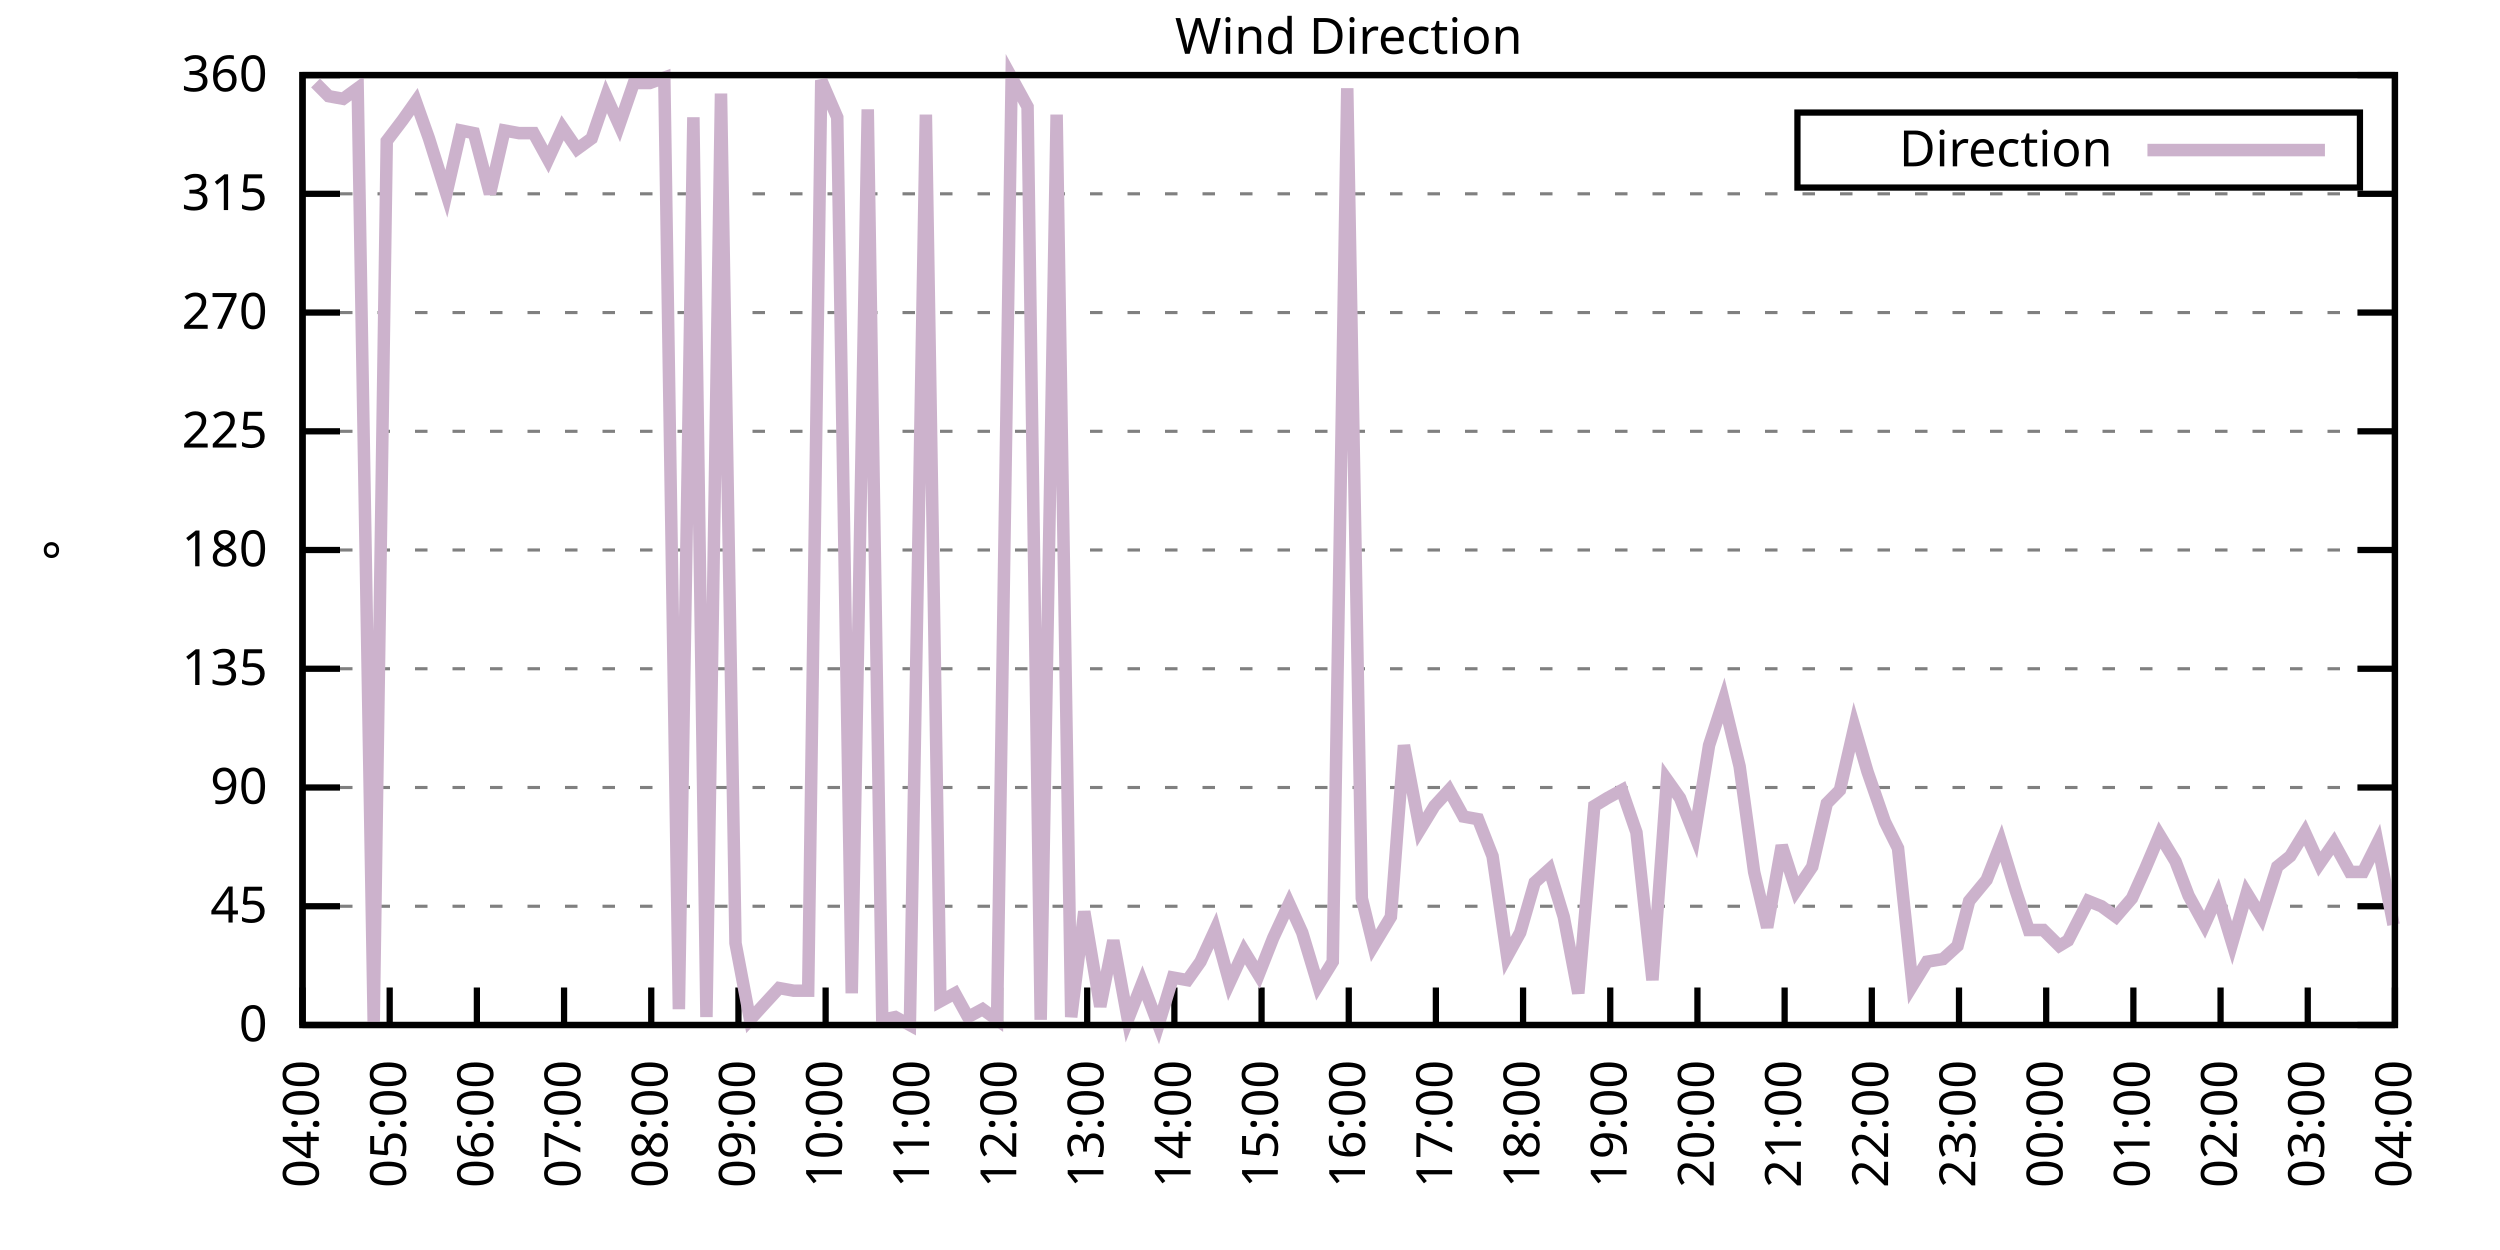
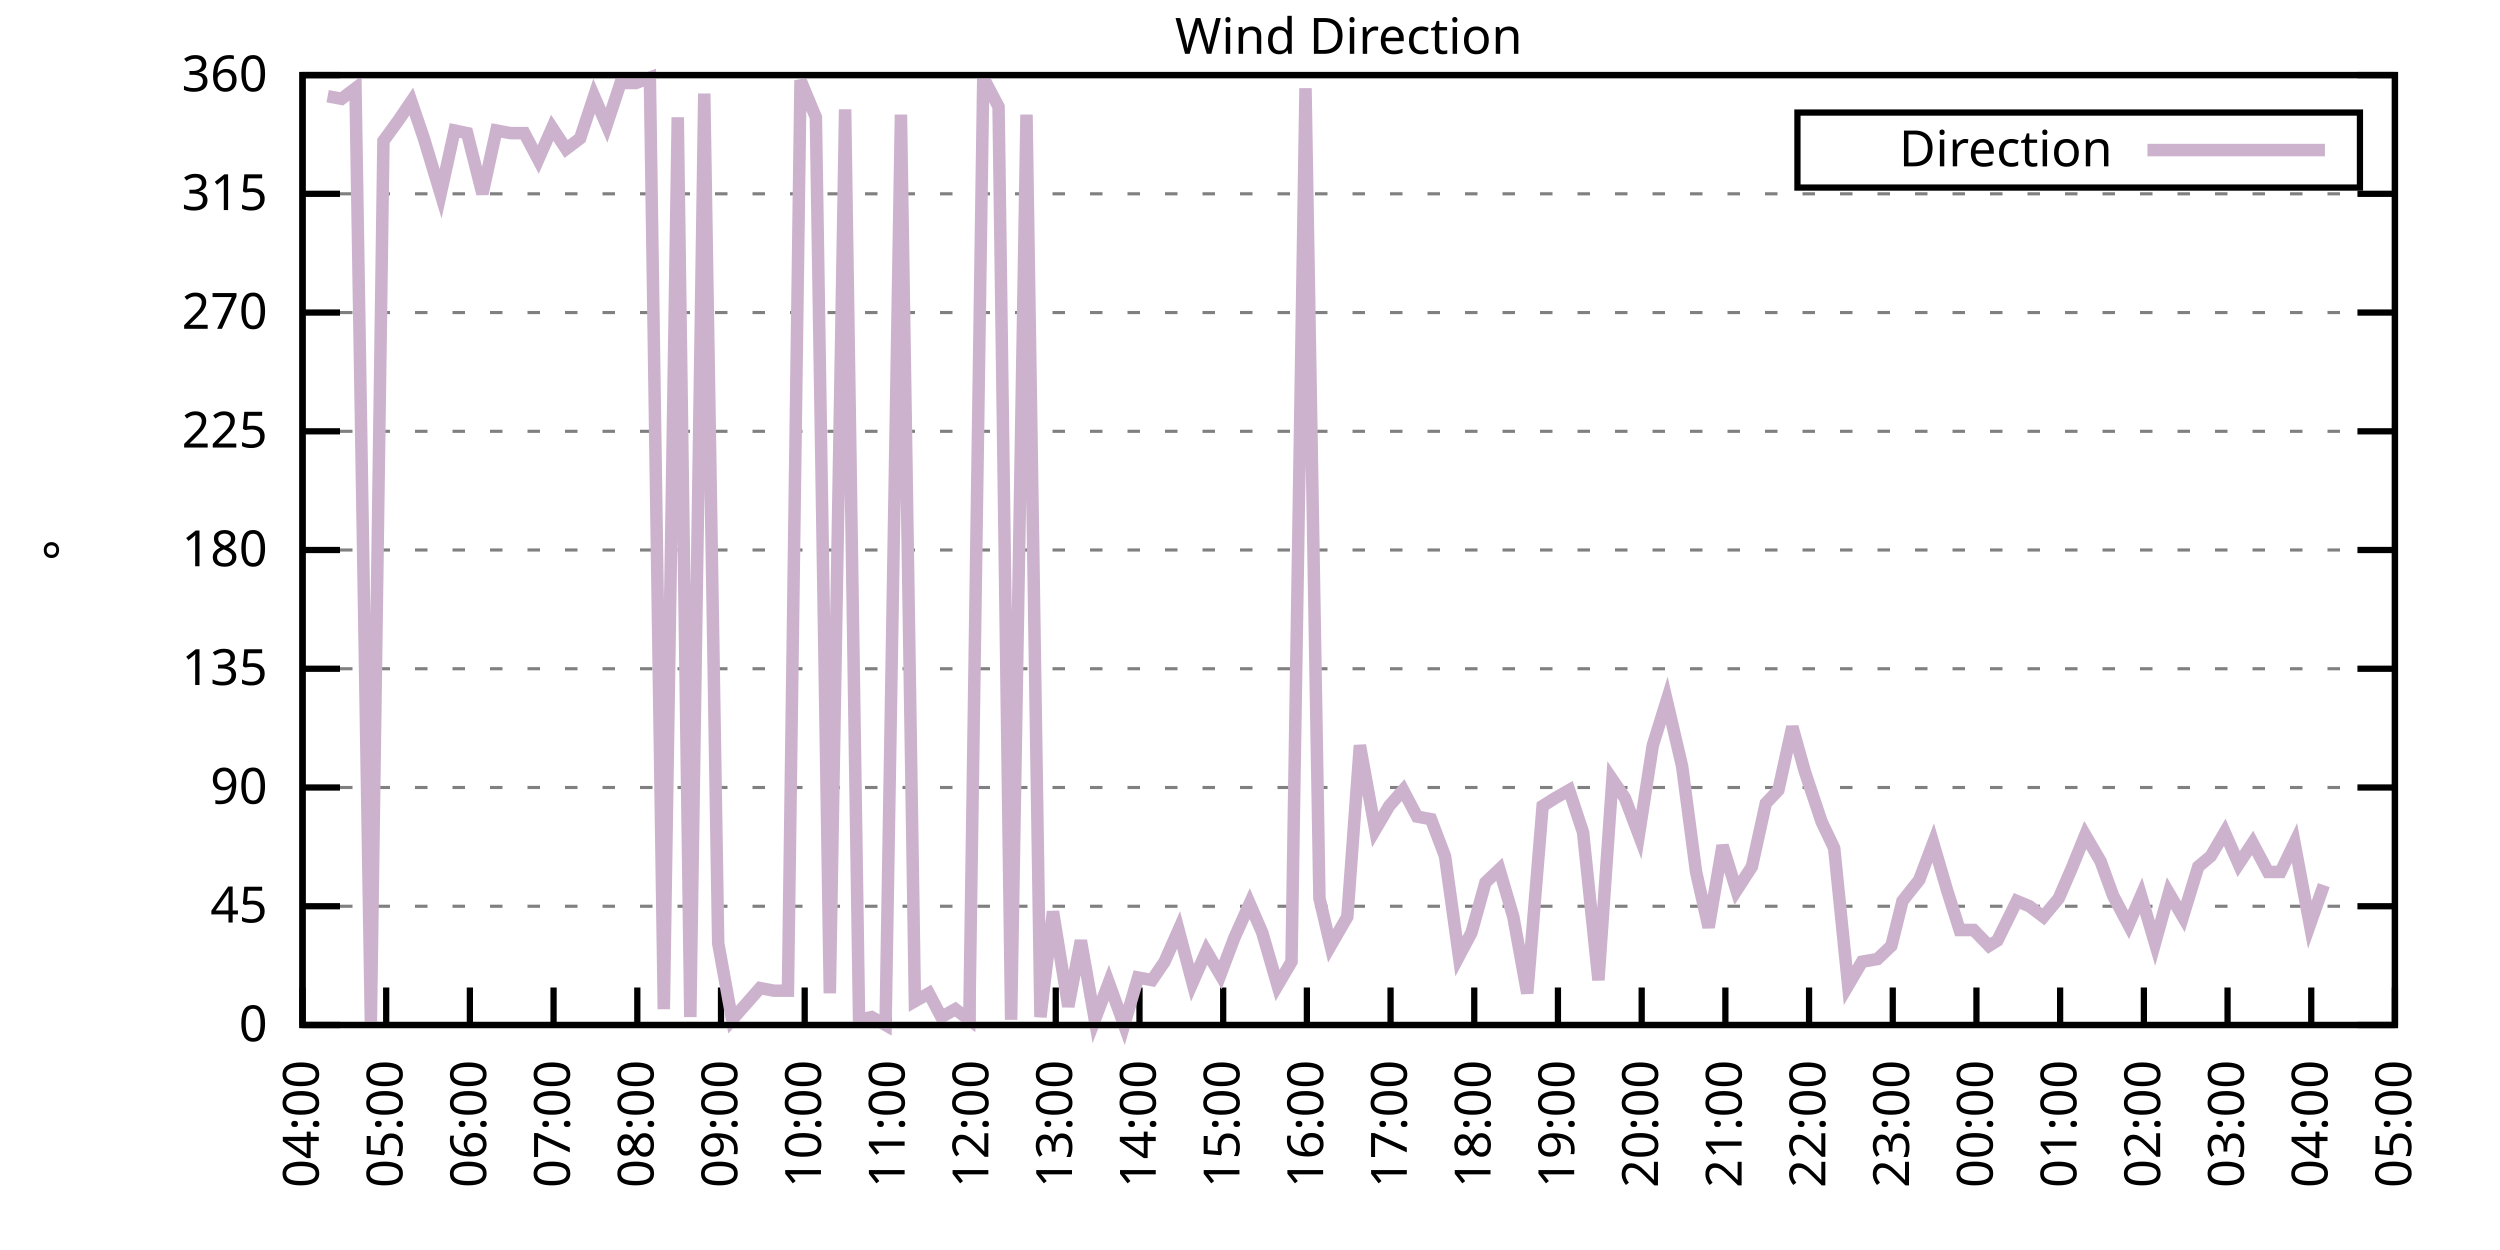
<svg xmlns="http://www.w3.org/2000/svg" xmlns:xlink="http://www.w3.org/1999/xlink" width="400" height="200" viewBox="0 0 400 200">
  <g id="gnuplot_canvas">
    <rect x="0" y="0" width="400" height="200" fill="none" />
    <defs>
      <circle id="gpDot" r="0.5" stroke-width="0.5" stroke="currentColor" />
      <path id="gpPt0" stroke-width="0.333" stroke="currentColor" d="M-1,0 h2 M0,-1 v2" />
      <path id="gpPt1" stroke-width="0.333" stroke="currentColor" d="M-1,-1 L1,1 M1,-1 L-1,1" />
      <path id="gpPt2" stroke-width="0.333" stroke="currentColor" d="M-1,0 L1,0 M0,-1 L0,1 M-1,-1 L1,1 M-1,1 L1,-1" />
      <rect id="gpPt3" stroke-width="0.333" stroke="currentColor" x="-1" y="-1" width="2" height="2" />
      <rect id="gpPt4" stroke-width="0.333" stroke="currentColor" fill="currentColor" x="-1" y="-1" width="2" height="2" />
      <circle id="gpPt5" stroke-width="0.333" stroke="currentColor" cx="0" cy="0" r="1" />
      <use xlink:href="#gpPt5" id="gpPt6" fill="currentColor" stroke="none" />
      <path id="gpPt7" stroke-width="0.333" stroke="currentColor" d="M0,-1.33 L-1.33,0.67 L1.33,0.67 z" />
      <use xlink:href="#gpPt7" id="gpPt8" fill="currentColor" stroke="none" />
      <use xlink:href="#gpPt7" id="gpPt9" stroke="currentColor" transform="rotate(180)" />
      <use xlink:href="#gpPt9" id="gpPt10" fill="currentColor" stroke="none" />
      <use xlink:href="#gpPt3" id="gpPt11" stroke="currentColor" transform="rotate(45)" />
      <use xlink:href="#gpPt11" id="gpPt12" fill="currentColor" stroke="none" />
      <path id="gpPt13" stroke-width="0.333" stroke="currentColor" d="M0,1.330 L1.265,0.411 L0.782,-1.067 L-0.782,-1.076 L-1.265,0.411 z" />
      <use xlink:href="#gpPt13" id="gpPt14" fill="currentColor" stroke="none" />
      <filter id="textbox" filterUnits="objectBoundingBox" x="0" y="0" height="1" width="1">
        <feFlood flood-color="white" flood-opacity="1" result="bgnd" />
        <feComposite in="SourceGraphic" in2="bgnd" operator="atop" />
      </filter>
      <filter id="greybox" filterUnits="objectBoundingBox" x="0" y="0" height="1" width="1">
        <feFlood flood-color="lightgrey" flood-opacity="1" result="grey" />
        <feComposite in="SourceGraphic" in2="grey" operator="atop" />
      </filter>
    </defs>
    <g fill="none" color="white" stroke="currentColor" stroke-width="1.00" stroke-linecap="butt" stroke-linejoin="miter">
</g>
    <g fill="none" color="black" stroke="currentColor" stroke-width="1.00" stroke-linecap="butt" stroke-linejoin="miter">
      <g stroke="none" shape-rendering="crispEdges">
        <polygon fill="rgb(255, 255, 255)" points="48.40,164.00 383.18,164.00 383.18,12.02 48.40,12.02 " />
      </g>
    </g>
    <g fill="none" color="black" stroke="currentColor" stroke-width="1.00" stroke-linecap="butt" stroke-linejoin="miter">
</g>
    <g fill="none" color="black" stroke="black" stroke-width="0.50" stroke-linecap="butt" stroke-linejoin="miter">
</g>
    <g fill="none" color="gray" stroke="currentColor" stroke-width="0.50" stroke-linecap="butt" stroke-linejoin="miter">
      <path stroke="gray" stroke-dasharray="2,4" class="gridline" d="M48.40,164.00 L383.19,164.00  " />
    </g>
    <g fill="none" color="gray" stroke="gray" stroke-width="1.00" stroke-linecap="butt" stroke-linejoin="miter">
</g>
    <g fill="none" color="black" stroke="currentColor" stroke-width="1.00" stroke-linecap="butt" stroke-linejoin="miter">
      <path stroke="black" d="M48.40,164.00 L54.40,164.00 M383.19,164.00 L377.19,164.00  " />
      <g transform="translate(42.80,166.60)" stroke="none" fill="black" font-family="Sans" font-size="8.00" text-anchor="end">
        <text>
          <tspan font-family="Sans"> 0</tspan>
        </text>
      </g>
    </g>
    <g fill="none" color="black" stroke="currentColor" stroke-width="1.00" stroke-linecap="butt" stroke-linejoin="miter">
</g>
    <g fill="none" color="black" stroke="black" stroke-width="0.50" stroke-linecap="butt" stroke-linejoin="miter">
</g>
    <g fill="none" color="gray" stroke="currentColor" stroke-width="0.50" stroke-linecap="butt" stroke-linejoin="miter">
      <path stroke="gray" stroke-dasharray="2,4" class="gridline" d="M48.40,145.00 L383.19,145.00  " />
    </g>
    <g fill="none" color="gray" stroke="gray" stroke-width="1.00" stroke-linecap="butt" stroke-linejoin="miter">
</g>
    <g fill="none" color="black" stroke="currentColor" stroke-width="1.00" stroke-linecap="butt" stroke-linejoin="miter">
      <path stroke="black" d="M48.40,145.00 L54.40,145.00 M383.19,145.00 L377.19,145.00  " />
      <g transform="translate(42.80,147.60)" stroke="none" fill="black" font-family="Sans" font-size="8.00" text-anchor="end">
        <text>
          <tspan font-family="Sans"> 45</tspan>
        </text>
      </g>
    </g>
    <g fill="none" color="black" stroke="currentColor" stroke-width="1.00" stroke-linecap="butt" stroke-linejoin="miter">
</g>
    <g fill="none" color="black" stroke="black" stroke-width="0.50" stroke-linecap="butt" stroke-linejoin="miter">
</g>
    <g fill="none" color="gray" stroke="currentColor" stroke-width="0.50" stroke-linecap="butt" stroke-linejoin="miter">
      <path stroke="gray" stroke-dasharray="2,4" class="gridline" d="M48.40,126.00 L383.19,126.00  " />
    </g>
    <g fill="none" color="gray" stroke="gray" stroke-width="1.00" stroke-linecap="butt" stroke-linejoin="miter">
</g>
    <g fill="none" color="black" stroke="currentColor" stroke-width="1.00" stroke-linecap="butt" stroke-linejoin="miter">
      <path stroke="black" d="M48.40,126.00 L54.40,126.00 M383.19,126.00 L377.19,126.00  " />
      <g transform="translate(42.80,128.60)" stroke="none" fill="black" font-family="Sans" font-size="8.00" text-anchor="end">
        <text>
          <tspan font-family="Sans"> 90</tspan>
        </text>
      </g>
    </g>
    <g fill="none" color="black" stroke="currentColor" stroke-width="1.00" stroke-linecap="butt" stroke-linejoin="miter">
</g>
    <g fill="none" color="black" stroke="black" stroke-width="0.50" stroke-linecap="butt" stroke-linejoin="miter">
</g>
    <g fill="none" color="gray" stroke="currentColor" stroke-width="0.50" stroke-linecap="butt" stroke-linejoin="miter">
      <path stroke="gray" stroke-dasharray="2,4" class="gridline" d="M48.40,107.00 L383.19,107.00  " />
    </g>
    <g fill="none" color="gray" stroke="gray" stroke-width="1.00" stroke-linecap="butt" stroke-linejoin="miter">
</g>
    <g fill="none" color="black" stroke="currentColor" stroke-width="1.00" stroke-linecap="butt" stroke-linejoin="miter">
      <path stroke="black" d="M48.40,107.00 L54.40,107.00 M383.19,107.00 L377.19,107.00  " />
      <g transform="translate(42.80,109.60)" stroke="none" fill="black" font-family="Sans" font-size="8.00" text-anchor="end">
        <text>
          <tspan font-family="Sans"> 135</tspan>
        </text>
      </g>
    </g>
    <g fill="none" color="black" stroke="currentColor" stroke-width="1.00" stroke-linecap="butt" stroke-linejoin="miter">
</g>
    <g fill="none" color="black" stroke="black" stroke-width="0.50" stroke-linecap="butt" stroke-linejoin="miter">
</g>
    <g fill="none" color="gray" stroke="currentColor" stroke-width="0.50" stroke-linecap="butt" stroke-linejoin="miter">
      <path stroke="gray" stroke-dasharray="2,4" class="gridline" d="M48.40,88.00 L383.19,88.00  " />
    </g>
    <g fill="none" color="gray" stroke="gray" stroke-width="1.00" stroke-linecap="butt" stroke-linejoin="miter">
</g>
    <g fill="none" color="black" stroke="currentColor" stroke-width="1.00" stroke-linecap="butt" stroke-linejoin="miter">
      <path stroke="black" d="M48.40,88.00 L54.40,88.00 M383.19,88.00 L377.19,88.00  " />
      <g transform="translate(42.80,90.60)" stroke="none" fill="black" font-family="Sans" font-size="8.00" text-anchor="end">
        <text>
          <tspan font-family="Sans"> 180</tspan>
        </text>
      </g>
    </g>
    <g fill="none" color="black" stroke="currentColor" stroke-width="1.00" stroke-linecap="butt" stroke-linejoin="miter">
</g>
    <g fill="none" color="black" stroke="black" stroke-width="0.50" stroke-linecap="butt" stroke-linejoin="miter">
</g>
    <g fill="none" color="gray" stroke="currentColor" stroke-width="0.50" stroke-linecap="butt" stroke-linejoin="miter">
      <path stroke="gray" stroke-dasharray="2,4" class="gridline" d="M48.40,69.01 L383.19,69.01  " />
    </g>
    <g fill="none" color="gray" stroke="gray" stroke-width="1.00" stroke-linecap="butt" stroke-linejoin="miter">
</g>
    <g fill="none" color="black" stroke="currentColor" stroke-width="1.00" stroke-linecap="butt" stroke-linejoin="miter">
      <path stroke="black" d="M48.40,69.01 L54.40,69.01 M383.19,69.01 L377.19,69.01  " />
      <g transform="translate(42.80,71.61)" stroke="none" fill="black" font-family="Sans" font-size="8.00" text-anchor="end">
        <text>
          <tspan font-family="Sans"> 225</tspan>
        </text>
      </g>
    </g>
    <g fill="none" color="black" stroke="currentColor" stroke-width="1.00" stroke-linecap="butt" stroke-linejoin="miter">
</g>
    <g fill="none" color="black" stroke="black" stroke-width="0.50" stroke-linecap="butt" stroke-linejoin="miter">
</g>
    <g fill="none" color="gray" stroke="currentColor" stroke-width="0.50" stroke-linecap="butt" stroke-linejoin="miter">
      <path stroke="gray" stroke-dasharray="2,4" class="gridline" d="M48.40,50.01 L383.19,50.01  " />
    </g>
    <g fill="none" color="gray" stroke="gray" stroke-width="1.00" stroke-linecap="butt" stroke-linejoin="miter">
</g>
    <g fill="none" color="black" stroke="currentColor" stroke-width="1.00" stroke-linecap="butt" stroke-linejoin="miter">
      <path stroke="black" d="M48.40,50.01 L54.40,50.01 M383.19,50.01 L377.19,50.01  " />
      <g transform="translate(42.80,52.61)" stroke="none" fill="black" font-family="Sans" font-size="8.00" text-anchor="end">
        <text>
          <tspan font-family="Sans"> 270</tspan>
        </text>
      </g>
    </g>
    <g fill="none" color="black" stroke="currentColor" stroke-width="1.00" stroke-linecap="butt" stroke-linejoin="miter">
</g>
    <g fill="none" color="black" stroke="black" stroke-width="0.50" stroke-linecap="butt" stroke-linejoin="miter">
</g>
    <g fill="none" color="gray" stroke="currentColor" stroke-width="0.50" stroke-linecap="butt" stroke-linejoin="miter">
      <path stroke="gray" stroke-dasharray="2,4" class="gridline" d="M48.40,31.01 L383.19,31.01  " />
    </g>
    <g fill="none" color="gray" stroke="gray" stroke-width="1.00" stroke-linecap="butt" stroke-linejoin="miter">
</g>
    <g fill="none" color="black" stroke="currentColor" stroke-width="1.00" stroke-linecap="butt" stroke-linejoin="miter">
      <path stroke="black" d="M48.40,31.01 L54.40,31.01 M383.19,31.01 L377.19,31.01  " />
      <g transform="translate(42.80,33.61)" stroke="none" fill="black" font-family="Sans" font-size="8.00" text-anchor="end">
        <text>
          <tspan font-family="Sans"> 315</tspan>
        </text>
      </g>
    </g>
    <g fill="none" color="black" stroke="currentColor" stroke-width="1.00" stroke-linecap="butt" stroke-linejoin="miter">
</g>
    <g fill="none" color="black" stroke="black" stroke-width="0.50" stroke-linecap="butt" stroke-linejoin="miter">
</g>
    <g fill="none" color="gray" stroke="currentColor" stroke-width="0.50" stroke-linecap="butt" stroke-linejoin="miter">
      <path stroke="gray" stroke-dasharray="2,4" class="gridline" d="M48.40,12.01 L383.19,12.01  " />
    </g>
    <g fill="none" color="gray" stroke="gray" stroke-width="1.00" stroke-linecap="butt" stroke-linejoin="miter">
</g>
    <g fill="none" color="black" stroke="currentColor" stroke-width="1.00" stroke-linecap="butt" stroke-linejoin="miter">
      <path stroke="black" d="M48.40,12.01 L54.40,12.01 M383.19,12.01 L377.19,12.01  " />
      <g transform="translate(42.80,14.61)" stroke="none" fill="black" font-family="Sans" font-size="8.00" text-anchor="end">
        <text>
          <tspan font-family="Sans"> 360</tspan>
        </text>
      </g>
    </g>
    <g fill="none" color="black" stroke="currentColor" stroke-width="1.00" stroke-linecap="butt" stroke-linejoin="miter">
      <path stroke="black" d="M48.40,164.00 L48.40,158.00  " />
      <g transform="translate(51.00,169.60) rotate(270.00)" stroke="none" fill="black" font-family="Sans" font-size="8.00" text-anchor="end">
        <text>
          <tspan font-family="Sans">04:00</tspan>
        </text>
      </g>
    </g>
    <g fill="none" color="black" stroke="currentColor" stroke-width="1.00" stroke-linecap="butt" stroke-linejoin="miter">
-       <path stroke="black" d="M62.35,164.00 L62.35,158.00  " />
-       <g transform="translate(64.95,169.60) rotate(270.00)" stroke="none" fill="black" font-family="Sans" font-size="8.00" text-anchor="end">
+       <path stroke="black" d="M61.79,164.00 L61.79,158.00  " />
+       <g transform="translate(64.39,169.60) rotate(270.00)" stroke="none" fill="black" font-family="Sans" font-size="8.00" text-anchor="end">
        <text>
          <tspan font-family="Sans">05:00</tspan>
        </text>
      </g>
    </g>
    <g fill="none" color="black" stroke="currentColor" stroke-width="1.00" stroke-linecap="butt" stroke-linejoin="miter">
-       <path stroke="black" d="M76.30,164.00 L76.30,158.00  " />
-       <g transform="translate(78.90,169.60) rotate(270.00)" stroke="none" fill="black" font-family="Sans" font-size="8.00" text-anchor="end">
+       <path stroke="black" d="M75.18,164.00 L75.18,158.00  " />
+       <g transform="translate(77.78,169.60) rotate(270.00)" stroke="none" fill="black" font-family="Sans" font-size="8.00" text-anchor="end">
        <text>
          <tspan font-family="Sans">06:00</tspan>
        </text>
      </g>
    </g>
    <g fill="none" color="black" stroke="currentColor" stroke-width="1.00" stroke-linecap="butt" stroke-linejoin="miter">
-       <path stroke="black" d="M90.25,164.00 L90.25,158.00  " />
-       <g transform="translate(92.85,169.60) rotate(270.00)" stroke="none" fill="black" font-family="Sans" font-size="8.00" text-anchor="end">
+       <path stroke="black" d="M88.57,164.00 L88.57,158.00  " />
+       <g transform="translate(91.17,169.60) rotate(270.00)" stroke="none" fill="black" font-family="Sans" font-size="8.00" text-anchor="end">
        <text>
          <tspan font-family="Sans">07:00</tspan>
        </text>
      </g>
    </g>
    <g fill="none" color="black" stroke="currentColor" stroke-width="1.00" stroke-linecap="butt" stroke-linejoin="miter">
-       <path stroke="black" d="M104.20,164.00 L104.20,158.00  " />
-       <g transform="translate(106.80,169.60) rotate(270.00)" stroke="none" fill="black" font-family="Sans" font-size="8.00" text-anchor="end">
+       <path stroke="black" d="M101.97,164.00 L101.97,158.00  " />
+       <g transform="translate(104.57,169.60) rotate(270.00)" stroke="none" fill="black" font-family="Sans" font-size="8.00" text-anchor="end">
        <text>
          <tspan font-family="Sans">08:00</tspan>
        </text>
      </g>
    </g>
    <g fill="none" color="black" stroke="currentColor" stroke-width="1.00" stroke-linecap="butt" stroke-linejoin="miter">
-       <path stroke="black" d="M118.15,164.00 L118.15,158.00  " />
-       <g transform="translate(120.75,169.60) rotate(270.00)" stroke="none" fill="black" font-family="Sans" font-size="8.00" text-anchor="end">
+       <path stroke="black" d="M115.36,164.00 L115.36,158.00  " />
+       <g transform="translate(117.96,169.60) rotate(270.00)" stroke="none" fill="black" font-family="Sans" font-size="8.00" text-anchor="end">
        <text>
          <tspan font-family="Sans">09:00</tspan>
        </text>
      </g>
    </g>
    <g fill="none" color="black" stroke="currentColor" stroke-width="1.00" stroke-linecap="butt" stroke-linejoin="miter">
-       <path stroke="black" d="M132.10,164.00 L132.10,158.00  " />
-       <g transform="translate(134.70,169.60) rotate(270.00)" stroke="none" fill="black" font-family="Sans" font-size="8.00" text-anchor="end">
+       <path stroke="black" d="M128.75,164.00 L128.75,158.00  " />
+       <g transform="translate(131.35,169.60) rotate(270.00)" stroke="none" fill="black" font-family="Sans" font-size="8.00" text-anchor="end">
        <text>
          <tspan font-family="Sans">10:00</tspan>
        </text>
      </g>
    </g>
    <g fill="none" color="black" stroke="currentColor" stroke-width="1.00" stroke-linecap="butt" stroke-linejoin="miter">
-       <path stroke="black" d="M146.05,164.00 L146.05,158.00  " />
-       <g transform="translate(148.65,169.60) rotate(270.00)" stroke="none" fill="black" font-family="Sans" font-size="8.00" text-anchor="end">
+       <path stroke="black" d="M142.14,164.00 L142.14,158.00  " />
+       <g transform="translate(144.74,169.60) rotate(270.00)" stroke="none" fill="black" font-family="Sans" font-size="8.00" text-anchor="end">
        <text>
          <tspan font-family="Sans">11:00</tspan>
        </text>
      </g>
    </g>
    <g fill="none" color="black" stroke="currentColor" stroke-width="1.00" stroke-linecap="butt" stroke-linejoin="miter">
-       <path stroke="black" d="M160.00,164.00 L160.00,158.00  " />
-       <g transform="translate(162.60,169.60) rotate(270.00)" stroke="none" fill="black" font-family="Sans" font-size="8.00" text-anchor="end">
+       <path stroke="black" d="M155.53,164.00 L155.53,158.00  " />
+       <g transform="translate(158.13,169.60) rotate(270.00)" stroke="none" fill="black" font-family="Sans" font-size="8.00" text-anchor="end">
        <text>
          <tspan font-family="Sans">12:00</tspan>
        </text>
      </g>
    </g>
    <g fill="none" color="black" stroke="currentColor" stroke-width="1.00" stroke-linecap="butt" stroke-linejoin="miter">
-       <path stroke="black" d="M173.95,164.00 L173.95,158.00  " />
-       <g transform="translate(176.55,169.60) rotate(270.00)" stroke="none" fill="black" font-family="Sans" font-size="8.00" text-anchor="end">
+       <path stroke="black" d="M168.92,164.00 L168.92,158.00  " />
+       <g transform="translate(171.52,169.60) rotate(270.00)" stroke="none" fill="black" font-family="Sans" font-size="8.00" text-anchor="end">
        <text>
          <tspan font-family="Sans">13:00</tspan>
        </text>
      </g>
    </g>
    <g fill="none" color="black" stroke="currentColor" stroke-width="1.00" stroke-linecap="butt" stroke-linejoin="miter">
-       <path stroke="black" d="M187.90,164.00 L187.90,158.00  " />
-       <g transform="translate(190.50,169.60) rotate(270.00)" stroke="none" fill="black" font-family="Sans" font-size="8.00" text-anchor="end">
+       <path stroke="black" d="M182.32,164.00 L182.32,158.00  " />
+       <g transform="translate(184.92,169.60) rotate(270.00)" stroke="none" fill="black" font-family="Sans" font-size="8.00" text-anchor="end">
        <text>
          <tspan font-family="Sans">14:00</tspan>
        </text>
      </g>
    </g>
    <g fill="none" color="black" stroke="currentColor" stroke-width="1.00" stroke-linecap="butt" stroke-linejoin="miter">
-       <path stroke="black" d="M201.85,164.00 L201.85,158.00  " />
-       <g transform="translate(204.45,169.60) rotate(270.00)" stroke="none" fill="black" font-family="Sans" font-size="8.00" text-anchor="end">
+       <path stroke="black" d="M195.71,164.00 L195.71,158.00  " />
+       <g transform="translate(198.31,169.60) rotate(270.00)" stroke="none" fill="black" font-family="Sans" font-size="8.00" text-anchor="end">
        <text>
          <tspan font-family="Sans">15:00</tspan>
        </text>
      </g>
    </g>
    <g fill="none" color="black" stroke="currentColor" stroke-width="1.00" stroke-linecap="butt" stroke-linejoin="miter">
-       <path stroke="black" d="M215.80,164.00 L215.80,158.00  " />
-       <g transform="translate(218.40,169.60) rotate(270.00)" stroke="none" fill="black" font-family="Sans" font-size="8.00" text-anchor="end">
+       <path stroke="black" d="M209.10,164.00 L209.10,158.00  " />
+       <g transform="translate(211.70,169.60) rotate(270.00)" stroke="none" fill="black" font-family="Sans" font-size="8.00" text-anchor="end">
        <text>
          <tspan font-family="Sans">16:00</tspan>
        </text>
      </g>
    </g>
    <g fill="none" color="black" stroke="currentColor" stroke-width="1.00" stroke-linecap="butt" stroke-linejoin="miter">
-       <path stroke="black" d="M229.74,164.00 L229.74,158.00  " />
-       <g transform="translate(232.34,169.60) rotate(270.00)" stroke="none" fill="black" font-family="Sans" font-size="8.00" text-anchor="end">
+       <path stroke="black" d="M222.49,164.00 L222.49,158.00  " />
+       <g transform="translate(225.09,169.60) rotate(270.00)" stroke="none" fill="black" font-family="Sans" font-size="8.00" text-anchor="end">
        <text>
          <tspan font-family="Sans">17:00</tspan>
        </text>
      </g>
    </g>
    <g fill="none" color="black" stroke="currentColor" stroke-width="1.00" stroke-linecap="butt" stroke-linejoin="miter">
-       <path stroke="black" d="M243.69,164.00 L243.69,158.00  " />
-       <g transform="translate(246.29,169.60) rotate(270.00)" stroke="none" fill="black" font-family="Sans" font-size="8.00" text-anchor="end">
+       <path stroke="black" d="M235.88,164.00 L235.88,158.00  " />
+       <g transform="translate(238.48,169.60) rotate(270.00)" stroke="none" fill="black" font-family="Sans" font-size="8.00" text-anchor="end">
        <text>
          <tspan font-family="Sans">18:00</tspan>
        </text>
      </g>
    </g>
    <g fill="none" color="black" stroke="currentColor" stroke-width="1.00" stroke-linecap="butt" stroke-linejoin="miter">
-       <path stroke="black" d="M257.64,164.00 L257.64,158.00  " />
-       <g transform="translate(260.24,169.60) rotate(270.00)" stroke="none" fill="black" font-family="Sans" font-size="8.00" text-anchor="end">
+       <path stroke="black" d="M249.27,164.00 L249.27,158.00  " />
+       <g transform="translate(251.87,169.60) rotate(270.00)" stroke="none" fill="black" font-family="Sans" font-size="8.00" text-anchor="end">
        <text>
          <tspan font-family="Sans">19:00</tspan>
        </text>
      </g>
    </g>
    <g fill="none" color="black" stroke="currentColor" stroke-width="1.00" stroke-linecap="butt" stroke-linejoin="miter">
-       <path stroke="black" d="M271.59,164.00 L271.59,158.00  " />
-       <g transform="translate(274.19,169.60) rotate(270.00)" stroke="none" fill="black" font-family="Sans" font-size="8.00" text-anchor="end">
+       <path stroke="black" d="M262.67,164.00 L262.67,158.00  " />
+       <g transform="translate(265.27,169.60) rotate(270.00)" stroke="none" fill="black" font-family="Sans" font-size="8.00" text-anchor="end">
        <text>
          <tspan font-family="Sans">20:00</tspan>
        </text>
      </g>
    </g>
    <g fill="none" color="black" stroke="currentColor" stroke-width="1.00" stroke-linecap="butt" stroke-linejoin="miter">
-       <path stroke="black" d="M285.54,164.00 L285.54,158.00  " />
-       <g transform="translate(288.14,169.60) rotate(270.00)" stroke="none" fill="black" font-family="Sans" font-size="8.00" text-anchor="end">
+       <path stroke="black" d="M276.06,164.00 L276.06,158.00  " />
+       <g transform="translate(278.66,169.60) rotate(270.00)" stroke="none" fill="black" font-family="Sans" font-size="8.00" text-anchor="end">
        <text>
          <tspan font-family="Sans">21:00</tspan>
        </text>
      </g>
    </g>
    <g fill="none" color="black" stroke="currentColor" stroke-width="1.00" stroke-linecap="butt" stroke-linejoin="miter">
-       <path stroke="black" d="M299.49,164.00 L299.49,158.00  " />
-       <g transform="translate(302.09,169.60) rotate(270.00)" stroke="none" fill="black" font-family="Sans" font-size="8.00" text-anchor="end">
+       <path stroke="black" d="M289.45,164.00 L289.45,158.00  " />
+       <g transform="translate(292.05,169.60) rotate(270.00)" stroke="none" fill="black" font-family="Sans" font-size="8.00" text-anchor="end">
        <text>
          <tspan font-family="Sans">22:00</tspan>
        </text>
      </g>
    </g>
    <g fill="none" color="black" stroke="currentColor" stroke-width="1.00" stroke-linecap="butt" stroke-linejoin="miter">
-       <path stroke="black" d="M313.44,164.00 L313.44,158.00  " />
-       <g transform="translate(316.04,169.60) rotate(270.00)" stroke="none" fill="black" font-family="Sans" font-size="8.00" text-anchor="end">
+       <path stroke="black" d="M302.84,164.00 L302.84,158.00  " />
+       <g transform="translate(305.44,169.60) rotate(270.00)" stroke="none" fill="black" font-family="Sans" font-size="8.00" text-anchor="end">
        <text>
          <tspan font-family="Sans">23:00</tspan>
        </text>
      </g>
    </g>
    <g fill="none" color="black" stroke="currentColor" stroke-width="1.00" stroke-linecap="butt" stroke-linejoin="miter">
-       <path stroke="black" d="M327.39,164.00 L327.39,158.00  " />
-       <g transform="translate(329.99,169.60) rotate(270.00)" stroke="none" fill="black" font-family="Sans" font-size="8.00" text-anchor="end">
+       <path stroke="black" d="M316.23,164.00 L316.23,158.00  " />
+       <g transform="translate(318.83,169.60) rotate(270.00)" stroke="none" fill="black" font-family="Sans" font-size="8.00" text-anchor="end">
        <text>
          <tspan font-family="Sans">00:00</tspan>
        </text>
      </g>
    </g>
    <g fill="none" color="black" stroke="currentColor" stroke-width="1.00" stroke-linecap="butt" stroke-linejoin="miter">
-       <path stroke="black" d="M341.34,164.00 L341.34,158.00  " />
-       <g transform="translate(343.94,169.60) rotate(270.00)" stroke="none" fill="black" font-family="Sans" font-size="8.00" text-anchor="end">
+       <path stroke="black" d="M329.62,164.00 L329.62,158.00  " />
+       <g transform="translate(332.22,169.60) rotate(270.00)" stroke="none" fill="black" font-family="Sans" font-size="8.00" text-anchor="end">
        <text>
          <tspan font-family="Sans">01:00</tspan>
        </text>
      </g>
    </g>
    <g fill="none" color="black" stroke="currentColor" stroke-width="1.00" stroke-linecap="butt" stroke-linejoin="miter">
-       <path stroke="black" d="M355.29,164.00 L355.29,158.00  " />
-       <g transform="translate(357.89,169.60) rotate(270.00)" stroke="none" fill="black" font-family="Sans" font-size="8.00" text-anchor="end">
+       <path stroke="black" d="M343.02,164.00 L343.02,158.00  " />
+       <g transform="translate(345.62,169.60) rotate(270.00)" stroke="none" fill="black" font-family="Sans" font-size="8.00" text-anchor="end">
        <text>
          <tspan font-family="Sans">02:00</tspan>
        </text>
      </g>
    </g>
    <g fill="none" color="black" stroke="currentColor" stroke-width="1.00" stroke-linecap="butt" stroke-linejoin="miter">
-       <path stroke="black" d="M369.24,164.00 L369.24,158.00  " />
-       <g transform="translate(371.84,169.60) rotate(270.00)" stroke="none" fill="black" font-family="Sans" font-size="8.00" text-anchor="end">
+       <path stroke="black" d="M356.41,164.00 L356.41,158.00  " />
+       <g transform="translate(359.01,169.60) rotate(270.00)" stroke="none" fill="black" font-family="Sans" font-size="8.00" text-anchor="end">
        <text>
          <tspan font-family="Sans">03:00</tspan>
+         </text>
+       </g>
+     </g>
+     <g fill="none" color="black" stroke="currentColor" stroke-width="1.00" stroke-linecap="butt" stroke-linejoin="miter">
+       <path stroke="black" d="M369.80,164.00 L369.80,158.00  " />
+       <g transform="translate(372.40,169.60) rotate(270.00)" stroke="none" fill="black" font-family="Sans" font-size="8.00" text-anchor="end">
+         <text>
+           <tspan font-family="Sans">04:00</tspan>
        </text>
      </g>
    </g>
    <g fill="none" color="black" stroke="currentColor" stroke-width="1.00" stroke-linecap="butt" stroke-linejoin="miter">
      <path stroke="black" d="M383.19,164.00 L383.19,158.00  " />
      <g transform="translate(385.79,169.60) rotate(270.00)" stroke="none" fill="black" font-family="Sans" font-size="8.00" text-anchor="end">
        <text>
-           <tspan font-family="Sans">04:00</tspan>
+           <tspan font-family="Sans">05:00</tspan>
        </text>
      </g>
    </g>
    <g fill="none" color="black" stroke="currentColor" stroke-width="1.00" stroke-linecap="butt" stroke-linejoin="miter">
</g>
    <g fill="none" color="black" stroke="currentColor" stroke-width="1.00" stroke-linecap="butt" stroke-linejoin="miter">
      <path stroke="black" d="M48.40,12.01 L48.40,164.00 L383.19,164.00 L383.19,12.01 L48.40,12.01 Z  " />
    </g>
    <g fill="none" color="black" stroke="currentColor" stroke-width="1.00" stroke-linecap="butt" stroke-linejoin="miter">
</g>
    <g fill="none" color="black" stroke="currentColor" stroke-width="1.00" stroke-linecap="butt" stroke-linejoin="miter">
      <path stroke="black" d="M287.59,30.01 L287.59,18.01 L377.59,18.01 L377.59,30.01 L287.59,30.01 Z  " />
    </g>
    <g id="Wind_direction_plot_1">
      <g fill="none" color="white" stroke="black" stroke-width="2.00" stroke-linecap="butt" stroke-linejoin="miter">
</g>
      <g fill="none" color="black" stroke="currentColor" stroke-width="2.00" stroke-linecap="butt" stroke-linejoin="miter">
        <g transform="translate(337.99,26.61)" stroke="none" fill="black" font-family="Sans" font-size="8.00" text-anchor="end">
          <text>
            <tspan font-family="Sans">Direction</tspan>
          </text>
        </g>
      </g>
      <g fill="none" color="black" stroke="currentColor" stroke-width="2.00" stroke-linecap="butt" stroke-linejoin="miter">
-         <path stroke="rgb(204, 178, 204)" d="M343.59,24.01 L371.99,24.01 M50.49,13.28 L52.58,15.39 L54.91,15.81 L57.23,14.12 L59.79,163.58 L61.88,22.56   L64.44,19.19 L66.53,16.23 L68.63,22.14 L71.42,31.01 L73.74,20.88 L75.83,21.30 L78.39,31.01 L80.72,20.88   L83.04,21.30 L85.37,21.30 L87.69,25.52 L90.02,20.45 L92.34,23.83 L94.67,22.14 L96.99,15.39 L99.08,20.03   L101.41,13.28 L103.97,13.28 L106.29,12.43 L108.62,161.47 L110.94,18.77 L113.03,162.73 L115.36,14.97 L117.68,150.91   L120.01,163.16 L122.33,160.62 L124.66,158.09 L126.98,158.51 L129.31,158.51 L131.40,12.85 L133.96,18.77 L136.28,158.93   L138.84,17.50 L141.16,163.16 L143.26,162.73 L145.58,164.00 L148.14,18.34 L150.46,160.20 L152.79,158.93 L154.88,162.73   L157.21,161.47 L159.53,163.16 L161.86,12.43 L164.41,17.08 L166.51,163.16 L169.06,18.34 L171.39,162.73 L173.48,145.85   L176.04,161.04 L178.13,150.49 L180.46,163.16 L182.78,157.24 L185.34,164.00 L187.66,156.40 L189.99,156.82 L192.08,153.87   L194.41,148.80 L196.73,157.24 L199.06,152.18 L201.38,155.98 L203.71,150.07 L206.26,144.58 L208.36,149.22 L210.91,157.67   L213.24,153.87 L215.56,14.12 L217.89,143.73 L219.75,151.33 L222.54,146.69 L224.63,119.25 L227.19,132.76 L229.51,128.96   L231.84,126.42 L234.16,130.65 L236.49,131.07 L238.81,136.98 L241.14,153.02 L243.23,149.22 L245.55,141.20 L247.88,139.09   L250.20,146.69 L252.53,158.93 L255.09,128.96 L257.18,127.69 L259.50,126.42 L261.83,133.18 L264.39,156.82 L266.71,124.74   L268.80,127.69 L271.13,133.60 L273.45,119.25 L275.78,112.07 L278.34,122.62 L280.66,139.51 L282.75,148.38 L285.08,135.29   L287.40,142.47 L289.96,138.67 L292.29,128.54 L294.38,126.42 L296.70,116.29 L298.80,123.47 L301.58,131.49 L303.68,135.71   L306.00,157.67 L308.33,153.87 L310.88,153.45 L313.21,151.33 L315.07,144.16 L317.86,140.78 L320.18,134.87 L322.51,142.47   L324.60,148.80 L326.93,148.80 L329.48,151.33 L330.88,150.49 L334.13,144.16 L336.23,145.00 L338.55,146.69 L341.11,143.73   L343.20,139.09 L345.53,133.60 L348.08,137.82 L350.18,143.31 L352.73,147.96 L354.83,143.31 L357.15,150.91 L359.48,142.89   L361.80,146.69 L364.36,138.67 L366.45,136.98 L368.78,133.18 L371.10,138.25 L373.43,134.87 L375.98,139.51 L378.08,139.51   L380.40,134.87 L382.96,147.96  " />
+         <path stroke="rgb(204, 178, 204)" d="M343.59,24.01 L371.99,24.01 M52.42,15.39 L54.65,15.81 L56.88,14.12 L59.34,163.58 L61.35,22.56 L63.80,19.19   L65.81,16.23 L67.82,22.14 L70.50,31.01 L72.73,20.88 L74.74,21.30 L77.19,31.01 L79.42,20.88 L81.66,21.30   L83.89,21.30 L86.12,25.52 L88.35,20.45 L90.58,23.83 L92.82,22.14 L95.05,15.39 L97.06,20.03 L99.29,13.28   L101.74,13.28 L103.98,12.43 L106.21,161.47 L108.44,18.77 L110.45,162.73 L112.68,14.97 L114.91,150.91 L117.14,163.16   L119.38,160.62 L121.61,158.09 L123.84,158.51 L126.07,158.51 L128.08,12.85 L130.54,18.77 L132.77,158.93 L135.22,17.50   L137.45,163.16 L139.46,162.73 L141.69,164.00 L144.15,18.34 L146.38,160.20 L148.61,158.93 L150.62,162.73 L152.85,161.47   L155.09,163.16 L157.32,12.43 L159.77,17.08 L161.78,163.16 L164.24,18.34 L166.47,162.73 L168.48,145.85 L170.93,161.04   L172.94,150.49 L175.17,163.16 L177.41,157.24 L179.86,164.00 L182.09,156.40 L184.32,156.82 L186.33,153.87 L188.57,148.80   L190.80,157.24 L193.03,152.18 L195.26,155.98 L197.49,150.07 L199.95,144.58 L201.96,149.22 L204.41,157.67 L206.64,153.87   L208.88,14.12 L211.11,143.73 L212.89,151.33 L215.57,146.69 L217.58,119.25 L220.04,132.76 L222.27,128.96 L224.50,126.42   L226.73,130.65 L228.96,131.07 L231.20,136.98 L233.43,153.02 L235.44,149.22 L237.67,141.20 L239.90,139.09 L242.13,146.69   L244.36,158.93 L246.82,128.96 L248.83,127.69 L251.06,126.42 L253.29,133.18 L255.75,156.82 L257.98,124.74 L259.99,127.69   L262.22,133.60 L264.45,119.25 L266.68,112.07 L269.14,122.62 L271.37,139.51 L273.38,148.38 L275.61,135.29 L277.84,142.47   L280.30,138.67 L282.53,128.54 L284.54,126.42 L286.77,116.29 L288.78,123.47 L291.46,131.49 L293.47,135.71 L295.70,157.67   L297.93,153.87 L300.39,153.45 L302.62,151.33 L304.40,144.16 L307.08,140.78 L309.31,134.87 L311.54,142.47 L313.55,148.80   L315.79,148.80 L318.24,151.33 L319.58,150.49 L322.70,144.16 L324.71,145.00 L326.95,146.69 L329.40,143.73 L331.41,139.09   L333.64,133.60 L336.10,137.82 L338.10,143.31 L340.56,147.96 L342.57,143.31 L344.80,150.91 L347.03,142.89 L349.26,146.69   L351.72,138.67 L353.73,136.98 L355.96,133.18 L358.19,138.25 L360.42,134.87 L362.88,139.51 L364.89,139.51 L367.12,134.87   L369.58,147.96 L371.81,141.62  " />
      </g>
    </g>
    <g fill="none" color="black" stroke="currentColor" stroke-width="2.00" stroke-linecap="butt" stroke-linejoin="miter">
</g>
    <g fill="none" color="black" stroke="black" stroke-width="1.00" stroke-linecap="butt" stroke-linejoin="miter">
</g>
    <g fill="none" color="black" stroke="currentColor" stroke-width="1.00" stroke-linecap="butt" stroke-linejoin="miter">
      <path stroke="black" d="M48.40,12.01 L48.40,164.00 L383.19,164.00 L383.19,12.01 L48.40,12.01 Z  " />
      <g transform="translate(12.80,88.01) rotate(270.00)" stroke="none" fill="black" font-family="Sans" font-size="8.00" text-anchor="middle">
        <text>
          <tspan font-family="Sans">°</tspan>
        </text>
      </g>
    </g>
    <g fill="none" color="black" stroke="currentColor" stroke-width="1.00" stroke-linecap="butt" stroke-linejoin="miter">
</g>
    <g fill="none" color="black" stroke="currentColor" stroke-width="1.00" stroke-linecap="butt" stroke-linejoin="miter">
      <g transform="translate(215.79,8.61)" stroke="none" fill="black" font-family="Sans" font-size="8.00" text-anchor="middle">
        <text>
          <tspan font-family="Sans">Wind Direction</tspan>
        </text>
      </g>
    </g>
    <g fill="none" color="black" stroke="currentColor" stroke-width="1.00" stroke-linecap="butt" stroke-linejoin="miter">
</g>
  </g>
</svg>
